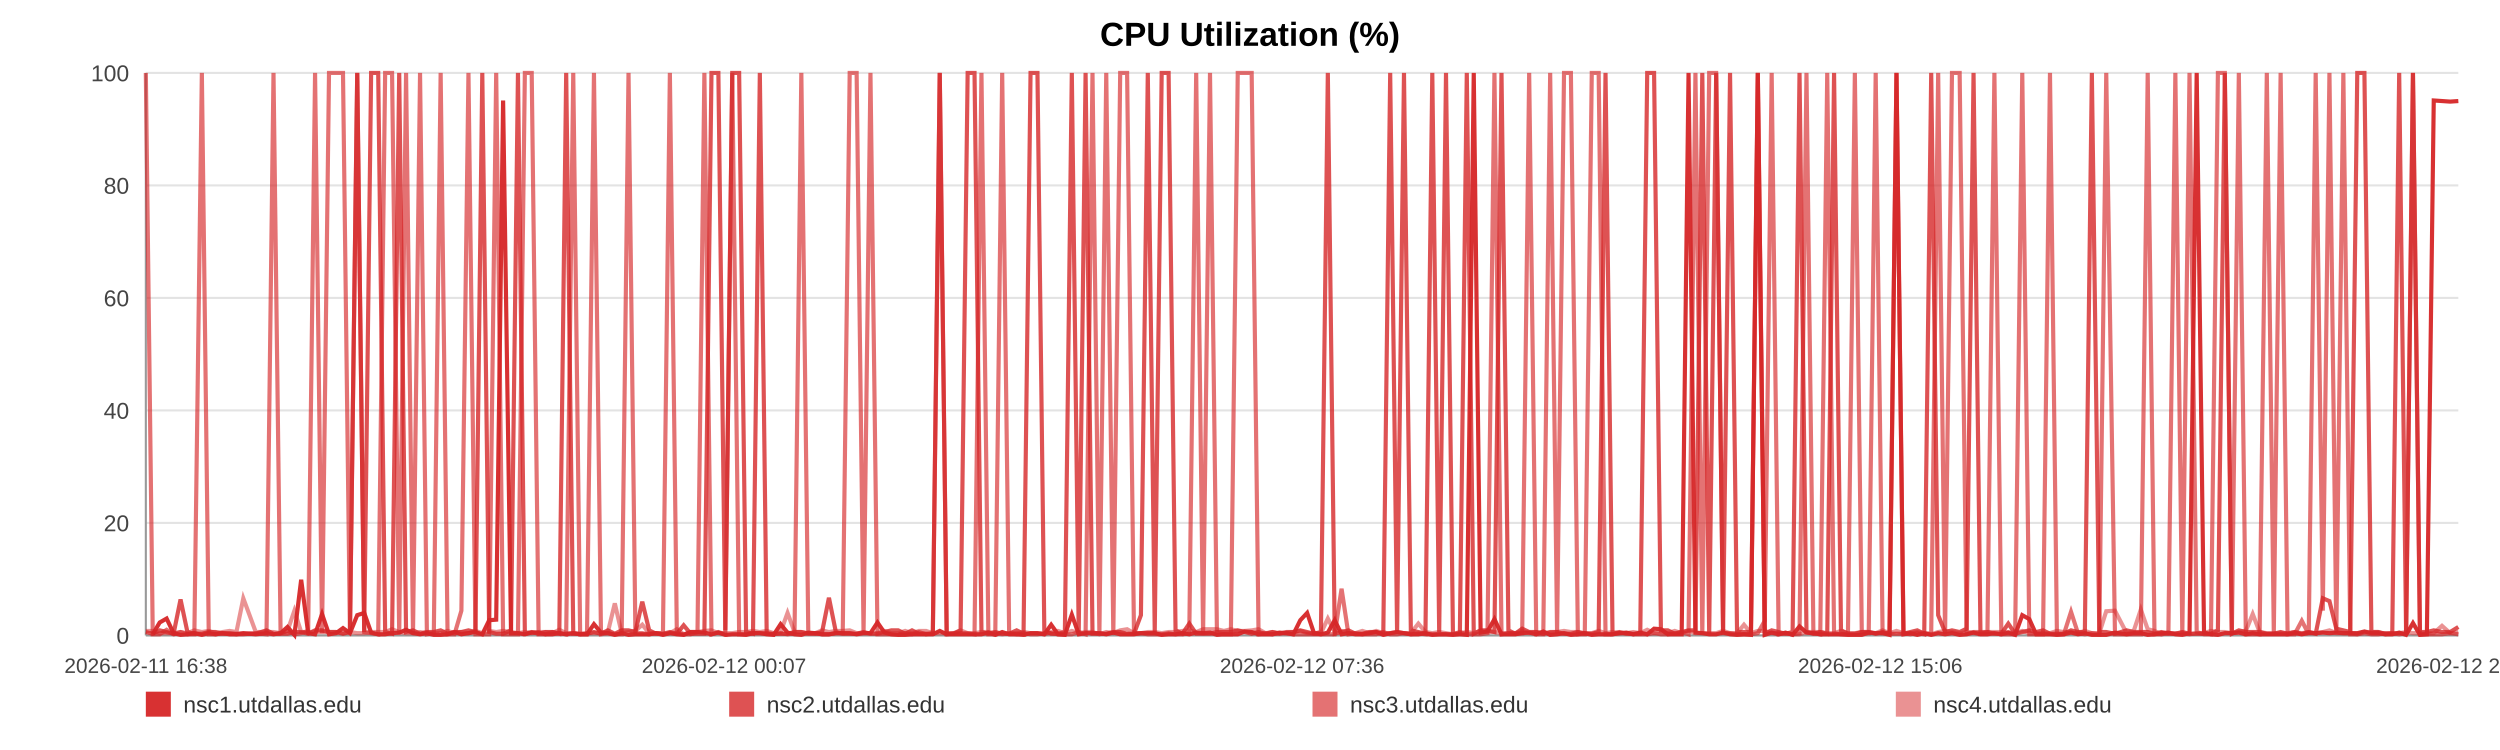
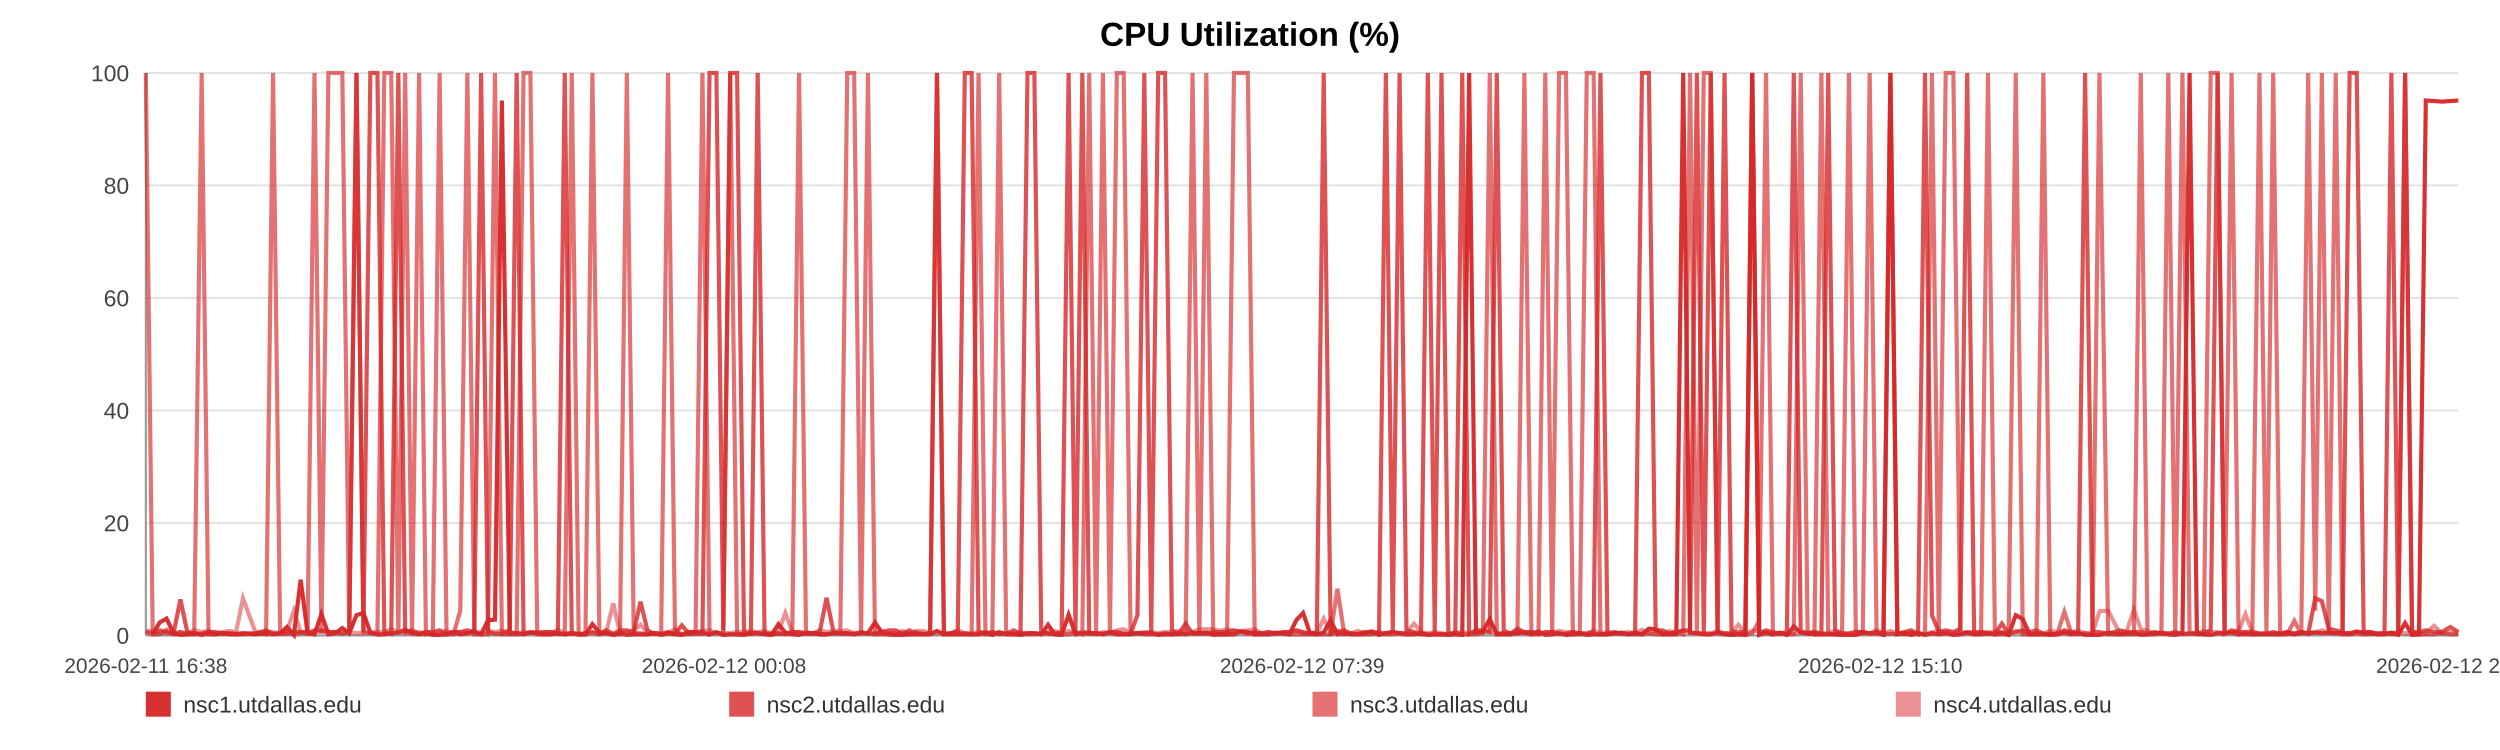
<svg xmlns="http://www.w3.org/2000/svg" width="1200" height="360" viewBox="0 0 1200 360" role="img" aria-label="CPU Utilization (%)">
  <rect width="100%" height="100%" fill="#ffffff" />
  <text x="600.0" y="22" text-anchor="middle" font-size="16" font-family="Arial, Helvetica, sans-serif" font-weight="bold">CPU Utilization (%)</text>
  <line x1="70" y1="35.00" x2="1180" y2="35.00" stroke="#e3e3e3" stroke-width="1" />
  <text x="62" y="39.00" text-anchor="end" font-size="11" fill="#444" font-family="Arial, Helvetica, sans-serif">100</text>
  <line x1="70" y1="89.00" x2="1180" y2="89.00" stroke="#e3e3e3" stroke-width="1" />
  <text x="62" y="93.00" text-anchor="end" font-size="11" fill="#444" font-family="Arial, Helvetica, sans-serif">80</text>
  <line x1="70" y1="143.00" x2="1180" y2="143.00" stroke="#e3e3e3" stroke-width="1" />
  <text x="62" y="147.00" text-anchor="end" font-size="11" fill="#444" font-family="Arial, Helvetica, sans-serif">60</text>
  <line x1="70" y1="197.00" x2="1180" y2="197.00" stroke="#e3e3e3" stroke-width="1" />
  <text x="62" y="201.00" text-anchor="end" font-size="11" fill="#444" font-family="Arial, Helvetica, sans-serif">40</text>
  <line x1="70" y1="251.00" x2="1180" y2="251.00" stroke="#e3e3e3" stroke-width="1" />
  <text x="62" y="255.00" text-anchor="end" font-size="11" fill="#444" font-family="Arial, Helvetica, sans-serif">20</text>
  <line x1="70" y1="305.00" x2="1180" y2="305.00" stroke="#e3e3e3" stroke-width="1" />
  <text x="62" y="309.00" text-anchor="end" font-size="11" fill="#444" font-family="Arial, Helvetica, sans-serif">0</text>
  <line x1="70" y1="35" x2="70" y2="305" stroke="#999" />
  <line x1="70" y1="305" x2="1180" y2="305" stroke="#999" />
  <text x="70.00" y="323" text-anchor="middle" font-size="10" fill="#444" font-family="Arial, Helvetica, sans-serif">2026-02-11 16:38</text>
-   <text x="347.50" y="323" text-anchor="middle" font-size="10" fill="#444" font-family="Arial, Helvetica, sans-serif">2026-02-12 00:07</text>
-   <text x="625.00" y="323" text-anchor="middle" font-size="10" fill="#444" font-family="Arial, Helvetica, sans-serif">2026-02-12 07:36</text>
-   <text x="902.50" y="323" text-anchor="middle" font-size="10" fill="#444" font-family="Arial, Helvetica, sans-serif">2026-02-12 15:06</text>
-   <text x="1180.00" y="323" text-anchor="middle" font-size="10" fill="#444" font-family="Arial, Helvetica, sans-serif">2026-02-12 22:35</text>
-   <polyline fill="none" stroke="#d62728" stroke-opacity="0.95" stroke-width="2" points="73.32,304.46 76.66,298.79 79.97,296.90 83.31,303.92 86.66,304.73 89.96,304.46 93.29,303.92 96.89,304.73 100.20,303.92 103.50,304.46 106.80,303.92 110.18,304.46 113.48,304.46 116.79,303.92 122.77,304.46 127.92,303.92 131.28,304.46 134.68,303.92 138.00,300.95 141.31,304.73 144.56,278.27 147.92,303.92 151.23,304.46 154.58,294.74 157.92,304.46 161.31,303.92 164.64,301.49 167.98,303.92 171.47,295.28 174.82,294.20 178.14,303.65 181.54,304.46 184.87,304.46 188.19,303.92 191.62,303.65 194.91,302.30 198.24,303.92 201.62,304.46 204.91,303.92 208.23,304.73 211.51,304.73 214.83,304.46 218.16,303.38 221.47,304.46 224.86,303.92 228.22,303.38 231.50,304.46 234.81,297.71 238.17,297.44 241.49,48.23 245.29,303.92 248.62,303.92 251.93,304.46 255.22,303.65 258.53,303.65 261.82,304.46 265.12,304.46 268.46,303.92 271.77,304.46 275.16,303.92 278.47,304.46 281.76,304.46 285.10,299.60 288.47,303.65 291.78,303.92 295.11,304.73 298.40,303.92 301.69,304.73 304.99,304.46 308.29,304.46 311.60,304.46 314.93,303.92 318.22,304.73 321.54,303.92 324.88,304.46 328.16,304.73 331.51,303.38 334.80,303.38 338.10,303.65 341.51,304.46 344.82,303.65 348.14,304.73 351.48,304.46 354.79,304.46 358.12,304.73 361.44,303.92 364.72,303.92 368.01,304.46 371.36,304.73 374.70,299.60 378.02,303.65 381.37,304.46 384.64,304.73 387.98,303.65 391.28,303.92 394.60,304.46 397.89,304.46 401.21,303.92 404.51,303.92 407.85,303.92 411.18,304.46 414.50,303.92 417.82,303.92 421.19,298.79 424.53,303.65 427.85,304.46 431.15,304.73 434.47,304.73 437.77,304.46 441.13,304.46 444.45,304.46 447.76,304.46 451.08,302.84 454.41,304.46 457.75,304.46 461.09,304.46 464.47,304.46 467.77,304.46 471.10,304.46 474.42,303.65 477.73,304.73 481.05,303.38 484.39,304.46 487.99,304.46 491.30,304.73 494.66,303.92 497.98,303.92 501.27,304.46 504.56,299.87 507.83,304.46 511.14,304.73 514.47,295.01 517.78,304.46 521.08,303.92 524.40,303.92 527.71,303.92 531.00,304.46 534.39,303.65 537.69,304.46 541.01,304.46 544.31,304.46 547.64,303.92 550.94,303.92 554.27,303.92 557.61,304.73 560.93,304.46 564.26,304.46 567.57,303.92 570.86,304.46 574.17,303.65 577.48,303.92 580.80,303.65 584.13,304.73 587.49,304.46 590.81,304.46 594.12,304.46 597.48,303.11 600.80,303.38 604.10,304.46 607.43,304.46 610.76,304.46 614.13,303.65 617.50,303.92 620.80,304.46 624.14,297.71 627.43,294.20 630.72,303.92 634.04,304.46 637.36,303.65 640.66,297.71 643.95,304.46 647.25,303.92 650.61,304.46 653.93,304.46 657.27,303.92 660.58,303.38 663.98,304.73 667.29,303.92 670.60,303.38 673.91,303.92 677.20,304.46 680.81,304.46 684.21,303.92 687.50,304.73 690.81,304.46 694.08,304.46 697.41,304.73 700.73,304.46 704.06,304.73 707.40,35.00 710.70,303.65 714.00,303.11 717.33,297.17 720.72,304.46 724.04,304.46 727.33,304.46 730.65,303.92 734.00,303.65 737.39,304.46 740.78,303.11 744.08,304.73 747.40,304.46 750.73,303.92 754.03,304.73 757.36,304.46 760.69,303.92 764.05,304.73 767.36,304.46 770.65,304.46 774.01,304.46 777.33,303.92 780.64,303.65 783.97,304.46 787.33,303.65 790.66,304.46 793.96,301.76 797.24,302.03 800.55,304.46 803.88,304.46 807.20,304.46 810.50,35.00 813.81,303.65 817.10,303.92 820.41,304.46 823.76,304.46 827.08,303.65 830.42,304.46 833.78,304.73 837.11,304.46 840.45,304.73 843.75,35.00 847.09,304.73 850.40,303.65 853.73,304.46 857.05,303.65 860.45,304.73 863.77,300.68 867.11,303.65 870.43,303.92 873.73,304.46 877.07,304.46 880.35,304.46 883.67,304.46 887.01,304.73 890.33,304.73 893.66,304.73 896.98,303.65 900.33,303.92 903.64,303.92 906.97,304.73 910.31,35.00 913.67,304.46 916.97,303.92 920.28,304.73 923.63,303.92 926.98,304.73 930.32,303.92 933.63,304.46 936.95,303.92 940.63,304.73 943.98,304.46 947.30,303.65 950.62,304.46 953.98,304.46 957.31,303.92 960.64,304.46 963.97,303.65 967.27,304.73 970.69,295.28 974.06,297.17 977.35,304.46 980.67,304.46 983.99,304.46 987.32,304.73 990.64,304.46 994.09,303.65 997.41,304.46 1000.73,303.92 1004.09,304.73 1007.67,304.73 1011.00,304.73 1015.18,303.65 1020.79,304.46 1024.19,303.92 1027.59,303.92 1030.90,304.73 1034.15,304.46 1037.46,303.92 1040.83,303.65 1044.17,304.46 1047.51,304.73 1050.97,303.92 1054.41,35.00 1057.93,303.65 1061.26,304.46 1064.59,304.73 1067.91,303.92 1071.28,303.92 1074.64,303.65 1078.00,304.46 1081.30,303.92 1084.61,304.46 1088.07,304.46 1091.42,304.46 1094.70,304.46 1098.04,304.46 1101.41,303.92 1104.86,304.46 1108.20,303.92 1111.53,303.92 1114.95,303.65 1118.13,303.92 1121.43,303.65 1124.81,303.92 1128.12,303.92 1131.49,303.92 1134.92,303.11 1138.26,303.92 1141.57,303.92 1144.94,304.46 1148.29,304.46 1151.61,303.65 1154.93,304.73 1158.22,299.06 1161.57,304.73 1164.90,304.46 1168.20,48.23 1172.16,48.50 1176.07,48.77 1180.00,48.50" />
-   <polyline fill="none" stroke="#d62728" stroke-opacity="0.80" stroke-width="2" points="70.00,303.38 73.32,304.19 76.66,302.57 79.97,303.38 83.31,304.19 86.66,287.72 89.96,303.38 93.29,304.19 96.89,304.19 100.20,303.38 103.50,303.38 106.80,304.19 110.18,304.19 113.48,304.19 116.79,304.19 122.77,304.19 127.92,302.57 131.28,304.19 134.68,304.19 138.00,304.19 141.31,303.38 144.56,303.38 147.92,304.19 151.23,302.57 154.58,302.57 157.92,303.38 161.31,303.38 164.64,304.19 167.98,303.38 171.47,35.00 174.82,303.38 178.14,35.00 181.54,35.00 184.87,303.38 188.19,304.19 191.62,35.00 194.91,303.38 198.24,302.57 201.62,304.19 204.91,303.38 208.23,303.38 211.51,302.57 214.83,304.19 218.16,303.38 221.47,303.38 224.86,302.57 228.22,303.38 231.50,35.00 234.81,303.38 238.17,304.19 241.49,304.19 245.29,302.57 248.62,35.00 251.93,304.19 255.22,303.38 258.53,304.19 261.82,303.38 265.12,303.38 268.46,304.19 271.77,35.00 275.16,304.19 278.47,304.19 281.76,304.19 285.10,303.38 288.47,304.19 291.78,302.57 295.11,304.19 298.40,302.57 301.69,302.57 304.99,303.38 308.29,288.80 311.60,302.57 314.93,304.19 318.22,304.19 321.54,303.38 324.88,304.19 328.16,300.14 331.51,304.19 334.80,304.19 338.10,304.19 341.51,35.00 344.82,35.00 348.14,302.57 351.48,35.00 354.79,35.00 358.12,303.38 361.44,304.19 364.72,35.00 368.01,304.19 371.36,304.19 374.70,304.19 378.02,304.19 381.37,303.38 384.64,303.38 387.98,304.19 391.28,304.19 394.60,303.38 397.89,286.91 401.21,303.38 404.51,304.19 407.85,304.19 411.18,304.19 414.50,303.38 417.82,304.19 421.19,304.19 424.53,303.38 427.85,302.57 431.15,302.57 434.47,304.19 437.77,302.57 441.13,304.19 444.45,304.19 447.76,304.19 451.08,35.00 454.41,304.19 457.75,304.19 461.09,302.57 464.47,35.00 467.77,35.00 471.10,303.38 474.42,304.19 477.73,303.38 481.05,304.19 484.39,304.19 487.99,302.57 491.30,304.19 494.66,35.00 497.98,35.00 501.27,302.57 504.56,304.19 507.83,304.19 511.14,303.38 514.47,35.00 517.78,303.38 521.08,35.00 524.40,304.19 527.71,304.19 531.00,304.19 534.39,303.38 537.69,303.38 541.01,304.19 544.31,304.19 547.64,295.28 550.94,35.00 554.27,303.38 557.61,35.00 560.93,35.00 564.26,302.57 567.57,304.19 570.86,299.33 574.17,304.19 577.48,304.19 580.80,304.19 584.13,303.38 587.49,303.38 590.81,303.38 594.12,302.57 597.48,303.38 600.80,304.19 604.10,303.38 607.43,304.19 610.76,303.38 614.13,304.19 617.50,303.38 620.80,303.38 624.14,302.57 627.43,303.38 630.72,304.19 634.04,303.38 637.36,35.00 640.66,304.19 643.95,303.38 647.25,302.57 650.61,304.19 653.93,304.19 657.27,303.38 660.58,303.38 663.98,304.19 667.29,35.00 670.60,303.38 673.91,35.00 677.20,302.57 680.81,303.38 684.21,304.19 687.50,35.00 690.81,303.38 694.08,35.00 697.41,304.19 700.73,304.19 704.06,35.00 707.40,304.19 710.70,302.57 714.00,302.57 717.33,303.38 720.72,35.00 724.04,302.57 727.33,304.19 730.65,301.76 734.00,303.38 737.39,303.38 740.78,304.19 744.08,303.38 747.40,303.38 750.73,304.19 754.03,304.19 757.36,303.38 760.69,304.19 764.05,304.19 767.36,303.38 770.65,35.00 774.01,304.19 777.33,303.38 780.64,304.19 783.97,304.19 787.33,304.19 790.66,35.00 793.96,35.00 797.24,302.57 800.55,302.57 803.88,304.19 807.20,303.38 810.50,302.57 813.81,302.57 817.10,35.00 820.41,304.19 823.76,35.00 827.08,303.38 830.42,35.00 833.78,303.38 837.11,303.38 840.45,303.38 843.75,35.00 847.09,304.19 850.40,302.57 853.73,303.38 857.05,304.19 860.45,303.38 863.77,35.00 867.11,303.38 870.43,304.19 873.73,303.38 877.07,304.19 880.35,35.00 883.67,302.57 887.01,304.19 890.33,304.19 893.66,303.38 896.98,303.38 900.33,304.19 903.64,303.38 906.97,304.19 910.31,304.19 913.67,304.19 916.97,303.38 920.28,302.57 923.63,304.19 926.98,35.00 930.32,295.28 933.63,303.38 936.95,302.57 940.63,303.38 943.98,301.76 947.30,35.00 950.62,304.19 953.98,303.38 957.31,304.19 960.64,304.19 963.97,299.33 967.27,304.19 970.69,303.38 974.06,302.57 977.35,303.38 980.67,302.57 983.99,304.19 987.32,304.19 990.64,304.19 994.09,302.57 997.41,303.38 1000.73,303.38 1004.09,35.00 1007.67,303.38 1011.00,303.38 1015.18,304.19 1020.79,302.57 1024.19,303.38 1027.59,303.38 1030.90,303.38 1034.15,304.19 1037.46,303.38 1040.83,304.19 1044.17,304.19 1047.51,303.38 1050.97,304.19 1054.41,304.19 1057.93,304.19 1061.26,304.19 1064.59,302.57 1067.91,35.00 1071.28,304.19 1074.64,302.57 1078.00,303.38 1081.30,303.38 1084.61,303.38 1088.07,304.19 1091.42,304.19 1094.70,303.38 1098.04,304.19 1101.41,303.38 1104.86,304.19 1108.20,303.38 1111.53,304.19 1114.95,287.18 1118.13,288.53 1121.43,301.76 1124.81,302.57 1128.12,303.38 1131.49,35.00 1134.92,35.00 1138.26,303.38 1141.57,303.38 1144.94,304.19 1148.29,304.19 1151.61,35.00 1154.93,304.19 1158.22,35.00 1161.57,303.38 1164.90,303.38 1168.20,302.57 1172.16,303.38 1176.07,303.38 1180.00,300.95" />
-   <polyline fill="none" stroke="#d62728" stroke-opacity="0.65" stroke-width="2" points="70.00,35.00 73.32,304.46 76.66,304.46 79.97,302.30 83.31,304.46 86.66,303.38 89.96,304.46 93.29,304.46 96.89,35.00 100.20,304.46 103.50,304.46 106.80,303.92 110.18,303.92 113.48,304.46 116.79,304.46 122.77,303.92 127.92,304.46 131.28,35.00 134.68,303.92 138.00,302.84 141.31,304.46 144.56,303.92 147.92,302.84 151.23,35.00 154.58,303.92 157.92,35.00 161.31,35.00 164.64,35.00 167.98,303.92 171.47,35.00 174.82,303.38 178.14,303.92 181.54,304.46 184.87,35.00 188.19,35.00 191.62,304.46 194.91,35.00 198.24,304.46 201.62,35.00 204.91,304.46 208.23,303.92 211.51,35.00 214.83,304.46 218.16,304.46 221.47,293.12 224.86,35.00 228.22,304.46 231.50,304.46 234.81,304.46 238.17,35.00 241.49,304.46 245.29,304.46 248.62,304.46 251.93,35.00 255.22,35.00 258.53,304.46 261.82,304.46 265.12,303.38 268.46,303.92 271.77,304.46 275.16,35.00 278.47,304.46 281.76,304.46 285.10,35.00 288.47,304.46 291.78,303.92 295.11,304.46 298.40,304.46 301.69,35.00 304.99,303.92 308.29,303.92 311.60,304.46 314.93,303.92 318.22,303.92 321.54,35.00 324.88,303.92 328.16,304.46 331.51,304.46 334.80,303.38 338.10,35.00 341.51,304.46 344.82,303.38 348.14,304.46 351.48,35.00 354.79,304.46 358.12,304.46 361.44,303.92 364.72,303.92 368.01,303.92 371.36,304.46 374.70,303.92 378.02,304.46 381.37,303.92 384.64,35.00 387.98,303.92 391.28,303.92 394.60,304.46 397.89,304.46 401.21,303.92 404.51,303.92 407.85,35.00 411.18,35.00 414.50,303.92 417.82,35.00 421.19,304.46 424.53,304.46 427.85,304.46 431.15,304.46 434.47,303.92 437.77,304.46 441.13,303.38 444.45,304.46 447.76,303.92 451.08,35.00 454.41,304.46 457.75,303.92 461.09,303.92 464.47,303.92 467.77,304.46 471.10,35.00 474.42,304.46 477.73,304.46 481.05,35.00 484.39,303.92 487.99,304.46 491.30,303.92 494.66,304.46 497.98,304.46 501.27,303.92 504.56,303.92 507.83,304.46 511.14,304.46 514.47,304.46 517.78,303.38 521.08,304.46 524.40,35.00 527.71,303.92 531.00,35.00 534.39,304.46 537.69,35.00 541.01,35.00 544.31,303.92 547.64,303.92 550.94,304.46 554.27,304.46 557.61,304.46 560.93,303.92 564.26,304.46 567.57,304.46 570.86,303.92 574.17,35.00 577.48,304.46 580.80,35.00 584.13,303.92 587.49,304.46 590.81,304.46 594.12,35.00 597.48,35.00 600.80,35.00 604.10,304.46 607.43,303.92 610.76,304.46 614.13,303.92 617.50,303.92 620.80,304.46 624.14,304.46 627.43,304.46 630.72,304.46 634.04,304.46 637.36,304.46 640.66,304.46 643.95,282.59 647.25,304.46 650.61,303.92 653.93,304.46 657.27,304.46 660.58,304.46 663.98,303.38 667.29,304.46 670.60,304.46 673.91,303.92 677.20,304.46 680.81,303.92 684.21,304.46 687.50,304.46 690.81,304.46 694.08,304.46 697.41,304.46 700.73,303.38 704.06,304.46 707.40,304.46 710.70,304.46 714.00,303.92 717.33,35.00 720.72,304.46 724.04,303.92 727.33,303.92 730.65,303.92 734.00,35.00 737.39,304.46 740.78,304.46 744.08,35.00 747.40,303.92 750.73,35.00 754.03,35.00 757.36,304.46 760.69,304.46 764.05,35.00 767.36,35.00 770.65,304.46 774.01,304.46 777.33,303.92 780.64,303.92 783.97,304.46 787.33,304.46 790.66,304.46 793.96,303.92 797.24,304.46 800.55,304.46 803.88,303.92 807.20,303.38 810.50,304.46 813.81,35.00 817.10,304.46 820.41,35.00 823.76,35.00 827.08,303.92 830.42,303.92 833.78,304.46 837.11,304.46 840.45,304.46 843.75,303.92 847.09,297.98 850.40,35.00 853.73,304.46 857.05,303.92 860.45,304.46 863.77,303.92 867.11,35.00 870.43,303.92 873.73,304.46 877.07,35.00 880.35,303.92 883.67,304.46 887.01,304.46 890.33,35.00 893.66,303.92 896.98,303.92 900.33,35.00 903.64,303.92 906.97,303.92 910.31,35.00 913.67,303.92 916.97,304.46 920.28,303.92 923.63,304.46 926.98,303.92 930.32,35.00 933.63,304.46 936.95,35.00 940.63,35.00 943.98,303.92 947.30,303.38 950.62,303.38 953.98,303.38 957.31,35.00 960.64,304.46 963.97,304.46 967.27,304.46 970.69,35.00 974.06,304.46 977.35,304.46 980.67,304.46 983.99,35.00 987.32,304.46 990.64,304.46 994.09,293.66 997.41,303.92 1000.73,304.46 1004.09,303.92 1007.67,304.46 1011.00,35.00 1015.18,304.46 1020.79,304.46 1024.19,304.46 1027.59,304.46 1030.90,35.00 1034.15,304.46 1037.46,304.46 1040.83,303.92 1044.17,35.00 1047.51,304.46 1050.97,35.00 1054.41,303.38 1057.93,304.46 1061.26,304.46 1064.59,35.00 1067.91,35.00 1071.28,304.46 1074.64,35.00 1078.00,304.46 1081.30,304.46 1084.61,304.46 1088.07,35.00 1091.42,303.92 1094.70,35.00 1098.04,304.46 1101.41,304.46 1104.86,297.98 1108.20,304.46 1111.53,35.00 1114.95,293.12 1118.13,35.00 1121.43,303.92 1124.81,35.00 1128.12,304.46 1131.49,304.46 1134.92,303.92 1138.26,304.46 1141.57,304.46 1144.94,303.92 1148.29,303.92 1151.61,304.46 1154.93,303.92 1158.22,35.00 1161.57,304.46 1164.90,304.46 1168.20,304.46 1172.16,304.46 1176.07,303.92 1180.00,304.46" />
-   <polyline fill="none" stroke="#d62728" stroke-opacity="0.50" stroke-width="2" points="70.00,302.84 73.32,302.84 76.66,303.92 79.97,303.92 83.31,303.92 86.66,303.38 89.96,303.92 93.29,302.57 96.89,303.38 100.20,302.84 103.50,303.92 106.80,303.38 110.18,302.84 113.48,303.38 116.79,287.18 122.77,303.38 127.92,303.38 131.28,303.38 134.68,303.92 138.00,302.84 141.31,293.12 144.56,303.38 147.92,303.38 151.23,303.38 154.58,303.38 157.92,303.38 161.31,303.38 164.64,303.92 167.98,303.38 171.47,303.92 174.82,303.92 178.14,303.38 181.54,303.38 184.87,303.38 188.19,302.03 191.62,303.38 194.91,303.92 198.24,303.92 201.62,303.38 204.91,303.92 208.23,303.92 211.51,303.92 214.83,302.84 218.16,303.92 221.47,303.38 224.86,303.92 228.22,302.84 231.50,303.92 234.81,302.84 238.17,303.38 241.49,302.84 245.29,303.38 248.62,303.92 251.93,303.38 255.22,303.92 258.53,303.38 261.82,303.38 265.12,303.92 268.46,302.30 271.77,303.92 275.16,303.92 278.47,304.46 281.76,303.92 285.10,303.92 288.47,303.92 291.78,303.38 295.11,289.61 298.40,303.92 301.69,303.38 304.99,302.84 308.29,299.87 311.60,303.92 314.93,303.92 318.22,304.46 321.54,303.92 324.88,302.03 328.16,304.46 331.51,303.38 334.80,303.38 338.10,302.84 341.51,302.57 344.82,303.92 348.14,303.92 351.48,303.92 354.79,303.38 358.12,303.38 361.44,302.84 364.72,303.38 368.01,302.84 371.36,303.92 374.70,303.38 378.02,294.20 381.37,303.38 384.64,303.38 387.98,303.92 391.28,303.92 394.60,302.57 397.89,303.38 401.21,302.84 404.51,302.84 407.85,302.57 411.18,303.92 414.50,303.92 417.82,303.92 421.19,303.92 424.53,302.84 427.85,303.92 431.15,303.92 434.47,302.84 437.77,303.92 441.13,302.84 444.45,302.84 447.76,303.92 451.08,303.92 454.41,303.92 457.75,303.92 461.09,302.57 464.47,303.92 467.77,303.92 471.10,303.38 474.42,303.38 477.73,303.92 481.05,304.46 484.39,303.92 487.99,303.92 491.30,303.38 494.66,303.92 497.98,303.92 501.27,304.46 504.56,303.38 507.83,302.84 511.14,303.92 514.47,302.84 517.78,303.92 521.08,303.38 524.40,303.38 527.71,304.46 531.00,303.38 534.39,303.92 537.69,302.57 541.01,302.03 544.31,303.92 547.64,303.92 550.94,303.38 554.27,303.38 557.61,303.92 560.93,303.38 564.26,303.38 567.57,302.84 570.86,302.57 574.17,303.38 577.48,302.03 580.80,302.03 584.13,302.03 587.49,302.84 590.81,302.03 594.12,302.84 597.48,302.84 600.80,302.57 604.10,302.03 607.43,303.92 610.76,303.38 614.13,303.92 617.50,303.92 620.80,303.38 624.14,302.84 627.43,303.92 630.72,303.92 634.04,303.92 637.36,296.90 640.66,303.38 643.95,302.84 647.25,303.92 650.61,303.92 653.93,302.84 657.27,303.92 660.58,302.84 663.98,303.92 667.29,303.92 670.60,303.38 673.91,303.92 677.20,303.92 680.81,299.33 684.21,303.38 687.50,303.92 690.81,303.38 694.08,303.92 697.41,304.46 700.73,303.92 704.06,303.38 707.40,303.92 710.70,302.84 714.00,303.38 717.33,303.38 720.72,303.92 724.04,303.92 727.33,303.92 730.65,302.84 734.00,303.92 737.39,303.38 740.78,303.92 744.08,303.92 747.40,303.38 750.73,302.84 754.03,303.38 757.36,303.38 760.69,303.92 764.05,303.92 767.36,302.84 770.65,303.92 774.01,303.38 777.33,303.92 780.64,303.92 783.97,303.38 787.33,303.92 790.66,302.30 793.96,303.92 797.24,303.38 800.55,303.92 803.88,302.84 807.20,303.92 810.50,302.84 813.81,303.92 817.10,303.92 820.41,303.92 823.76,303.92 827.08,302.84 830.42,303.92 833.78,303.92 837.11,299.87 840.45,303.92 843.75,302.84 847.09,302.84 850.40,303.92 853.73,303.92 857.05,303.92 860.45,304.46 863.77,304.46 867.11,303.38 870.43,303.38 873.73,303.38 877.07,303.92 880.35,303.92 883.67,302.84 887.01,303.92 890.33,303.92 893.66,303.38 896.98,303.38 900.33,303.92 903.64,302.57 906.97,303.92 910.31,302.84 913.67,303.92 916.97,303.92 920.28,303.38 923.63,303.92 926.98,304.46 930.32,303.38 933.63,302.84 936.95,303.38 940.63,303.92 943.98,303.38 947.30,303.92 950.62,303.92 953.98,303.38 957.31,303.38 960.64,303.38 963.97,303.38 967.27,303.92 970.69,302.84 974.06,303.92 977.35,303.92 980.67,303.92 983.99,303.92 987.32,302.84 990.64,303.38 994.09,303.38 997.41,303.92 1000.73,302.84 1004.09,303.92 1007.67,303.92 1011.00,293.39 1015.18,293.12 1020.79,303.92 1024.19,302.84 1027.59,292.58 1030.90,302.03 1034.15,302.84 1037.46,304.46 1040.83,303.92 1044.17,303.92 1047.51,303.92 1050.97,304.46 1054.41,303.92 1057.93,303.92 1061.26,302.84 1064.59,303.38 1067.91,303.38 1071.28,303.92 1074.64,303.38 1078.00,302.84 1081.30,294.74 1084.61,303.38 1088.07,303.92 1091.42,303.92 1094.70,303.92 1098.04,303.92 1101.41,303.38 1104.86,303.92 1108.20,303.38 1111.53,303.92 1114.95,303.38 1118.13,302.57 1121.43,303.92 1124.81,303.92 1128.12,303.92 1131.49,304.46 1134.92,303.38 1138.26,303.38 1141.57,303.38 1144.94,304.46 1148.29,303.92 1151.61,303.92 1154.93,303.38 1158.22,303.92 1161.57,303.92 1164.90,303.92 1168.20,303.92 1172.16,300.41 1176.07,303.92 1180.00,303.38" />
+   <text x="347.50" y="323" text-anchor="middle" font-size="10" fill="#444" font-family="Arial, Helvetica, sans-serif">2026-02-12 00:08</text>
+   <text x="625.00" y="323" text-anchor="middle" font-size="10" fill="#444" font-family="Arial, Helvetica, sans-serif">2026-02-12 07:39</text>
+   <text x="902.50" y="323" text-anchor="middle" font-size="10" fill="#444" font-family="Arial, Helvetica, sans-serif">2026-02-12 15:10</text>
+   <text x="1180.00" y="323" text-anchor="middle" font-size="10" fill="#444" font-family="Arial, Helvetica, sans-serif">2026-02-12 22:41</text>
+   <polyline fill="none" stroke="#d62728" stroke-opacity="0.95" stroke-width="2" points="73.31,304.46 76.64,298.79 79.94,296.90 83.26,303.92 86.60,304.73 89.89,304.46 93.21,303.92 96.80,304.73 100.09,303.92 103.38,304.46 106.68,303.92 110.04,304.46 113.33,304.46 116.62,303.92 122.58,304.46 127.72,303.92 131.07,304.46 134.46,303.92 137.76,300.95 141.07,304.73 144.31,278.27 147.65,303.92 150.95,304.46 154.29,294.74 157.62,304.46 160.99,303.92 164.32,301.49 167.64,303.92 171.12,295.28 174.46,294.20 177.76,303.65 181.16,304.46 184.47,304.46 187.78,303.92 191.20,303.65 194.48,302.30 197.79,303.92 201.17,304.46 204.44,303.92 207.75,304.73 211.02,304.73 214.33,304.46 217.65,303.38 220.94,304.46 224.33,303.92 227.67,303.38 230.94,304.46 234.24,297.71 237.59,297.44 240.90,48.23 244.68,303.92 248.00,303.92 251.30,304.46 254.58,303.65 257.87,303.65 261.16,304.46 264.45,304.46 267.77,303.92 271.07,304.46 274.45,303.92 277.75,304.46 281.02,304.46 284.36,299.60 287.71,303.65 291.01,303.92 294.33,304.73 297.61,303.92 300.89,304.73 304.18,304.46 307.46,304.46 310.76,304.46 314.08,303.92 317.36,304.73 320.67,303.92 324.00,304.46 327.27,304.73 330.60,303.38 333.88,303.38 337.17,303.65 340.57,304.46 343.87,303.65 347.17,304.73 350.51,304.46 353.80,304.46 357.12,304.73 360.43,303.92 363.70,303.92 366.98,304.46 370.31,304.73 373.65,299.60 376.95,303.65 380.29,304.46 383.55,304.73 386.88,303.65 390.17,303.92 393.47,304.46 396.75,304.46 400.07,303.92 403.35,303.92 406.68,303.92 409.99,304.46 413.31,303.92 416.62,303.92 419.97,298.79 423.31,303.65 426.61,304.46 429.90,304.73 433.20,304.73 436.50,304.46 439.84,304.46 443.15,304.46 446.45,304.46 449.76,302.84 453.08,304.46 456.40,304.46 459.74,304.46 463.10,304.46 466.39,304.46 469.71,304.46 473.02,303.65 476.32,304.73 479.62,303.38 482.96,304.46 486.55,304.46 489.84,304.73 493.19,303.92 496.49,303.92 499.78,304.46 503.06,299.87 506.31,304.46 509.61,304.73 512.93,295.01 516.23,304.46 519.52,303.92 522.82,303.92 526.12,303.92 529.41,304.46 532.78,303.65 536.07,304.46 539.38,304.46 542.67,304.46 545.98,303.92 549.27,303.92 552.60,303.92 555.92,304.73 559.23,304.46 562.54,304.46 565.85,303.92 569.13,304.46 572.42,303.65 575.72,303.92 579.03,303.65 582.35,304.73 585.69,304.46 589.01,304.46 592.31,304.46 595.65,303.11 598.96,303.38 602.25,304.46 605.57,304.46 608.88,304.46 612.25,303.65 615.60,303.92 618.89,304.46 622.22,297.71 625.50,294.20 628.78,303.92 632.08,304.46 635.39,303.65 638.69,297.71 641.96,304.46 645.25,303.92 648.59,304.46 651.91,304.46 655.23,303.92 658.53,303.38 661.92,304.73 665.22,303.92 668.52,303.38 671.81,303.92 675.10,304.46 678.70,304.46 682.08,303.92 685.36,304.73 688.66,304.46 691.92,304.46 695.24,304.73 698.54,304.46 701.87,304.73 705.19,35.00 708.48,303.65 711.77,303.11 715.09,297.17 718.47,304.46 721.77,304.46 725.05,304.46 728.36,303.92 731.70,303.65 735.07,304.46 738.46,303.11 741.74,304.73 745.05,304.46 748.37,303.92 751.66,304.73 754.98,304.46 758.29,303.92 761.65,304.73 764.94,304.46 768.22,304.46 771.57,304.46 774.88,303.92 778.18,303.65 781.49,304.46 784.85,303.65 788.16,304.46 791.45,301.76 794.73,302.03 798.02,304.46 801.34,304.46 804.64,304.46 807.94,35.00 811.24,303.65 814.51,303.92 817.81,304.46 821.15,304.46 824.46,303.65 827.78,304.46 831.13,304.73 834.45,304.46 837.78,304.73 841.07,35.00 844.40,304.73 847.70,303.65 851.01,304.46 854.32,303.65 857.71,304.73 861.02,300.68 864.34,303.65 867.66,303.92 870.95,304.46 874.27,304.46 877.54,304.46 880.85,304.46 884.18,304.73 887.49,304.73 890.81,304.73 894.12,303.65 897.45,303.92 900.75,303.92 904.07,304.73 907.40,35.00 910.74,304.46 914.04,303.92 917.34,304.73 920.67,303.92 924.01,304.73 927.34,303.92 930.64,304.46 933.94,303.92 937.61,304.73 940.95,304.46 944.26,303.65 947.57,304.46 950.92,304.46 954.24,303.92 957.55,304.46 960.88,303.65 964.16,304.73 967.57,295.28 970.93,297.17 974.21,304.46 977.51,304.46 980.82,304.46 984.14,304.73 987.45,304.46 990.89,303.65 994.20,304.46 997.50,303.92 1000.85,304.73 1004.42,304.73 1007.74,304.73 1011.90,303.65 1017.50,304.46 1020.88,303.92 1024.27,303.92 1027.57,304.73 1030.81,304.46 1034.11,303.92 1037.47,303.65 1040.79,304.46 1044.13,304.73 1047.57,303.92 1051.00,35.00 1054.50,303.65 1057.83,304.46 1061.14,304.73 1064.45,303.92 1067.81,303.92 1071.16,303.65 1074.50,304.46 1077.80,303.92 1081.10,304.46 1084.55,304.46 1087.88,304.46 1091.15,304.46 1094.47,304.46 1097.84,303.92 1101.27,304.46 1104.61,303.92 1107.92,303.92 1111.32,303.65 1114.49,303.92 1117.79,303.65 1121.16,303.92 1124.45,303.92 1127.82,303.92 1131.23,303.11 1134.55,303.92 1137.86,303.92 1141.21,304.46 1144.55,304.46 1147.87,303.65 1151.17,304.73 1154.45,299.06 1157.79,304.73 1161.11,304.46 1164.39,48.23 1168.34,48.50 1172.24,48.77 1176.15,48.50 1180.00,48.23" />
+   <polyline fill="none" stroke="#d62728" stroke-opacity="0.80" stroke-width="2" points="70.00,303.38 73.31,304.19 76.64,302.57 79.94,303.38 83.26,304.19 86.60,287.72 89.89,303.38 93.21,304.19 96.80,304.19 100.09,303.38 103.38,303.38 106.68,304.19 110.04,304.19 113.33,304.19 116.62,304.19 122.58,304.19 127.72,302.57 131.07,304.19 134.46,304.19 137.76,304.19 141.07,303.38 144.31,303.38 147.65,304.19 150.95,302.57 154.29,302.57 157.62,303.38 160.99,303.38 164.32,304.19 167.64,303.38 171.12,35.00 174.46,303.38 177.76,35.00 181.16,35.00 184.47,303.38 187.78,304.19 191.20,35.00 194.48,303.38 197.79,302.57 201.17,304.19 204.44,303.38 207.75,303.38 211.02,302.57 214.33,304.19 217.65,303.38 220.94,303.38 224.33,302.57 227.67,303.38 230.94,35.00 234.24,303.38 237.59,304.19 240.90,304.19 244.68,302.57 248.00,35.00 251.30,304.19 254.58,303.38 257.87,304.19 261.16,303.38 264.45,303.38 267.77,304.19 271.07,35.00 274.45,304.19 277.75,304.19 281.02,304.19 284.36,303.38 287.71,304.19 291.01,302.57 294.33,304.19 297.61,302.57 300.89,302.57 304.18,303.38 307.46,288.80 310.76,302.57 314.08,304.19 317.36,304.19 320.67,303.38 324.00,304.19 327.27,300.14 330.60,304.19 333.88,304.19 337.17,304.19 340.57,35.00 343.87,35.00 347.17,302.57 350.51,35.00 353.80,35.00 357.12,303.38 360.43,304.19 363.70,35.00 366.98,304.19 370.31,304.19 373.65,304.19 376.95,304.19 380.29,303.38 383.55,303.38 386.88,304.19 390.17,304.19 393.47,303.38 396.75,286.91 400.07,303.38 403.35,304.19 406.68,304.19 409.99,304.19 413.31,303.38 416.62,304.19 419.97,304.19 423.31,303.38 426.61,302.57 429.90,302.57 433.20,304.19 436.50,302.57 439.84,304.19 443.15,304.19 446.45,304.19 449.76,35.00 453.08,304.19 456.40,304.19 459.74,302.57 463.10,35.00 466.39,35.00 469.71,303.38 473.02,304.19 476.32,303.38 479.62,304.19 482.96,304.19 486.55,302.57 489.84,304.19 493.19,35.00 496.49,35.00 499.78,302.57 503.06,304.19 506.31,304.19 509.61,303.38 512.93,35.00 516.23,303.38 519.52,35.00 522.82,304.19 526.12,304.19 529.41,304.19 532.78,303.38 536.07,303.38 539.38,304.19 542.67,304.19 545.98,295.28 549.27,35.00 552.60,303.38 555.92,35.00 559.23,35.00 562.54,302.57 565.85,304.19 569.13,299.33 572.42,304.19 575.72,304.19 579.03,304.19 582.35,303.38 585.69,303.38 589.01,303.38 592.31,302.57 595.65,303.38 598.96,304.19 602.25,303.38 605.57,304.19 608.88,303.38 612.25,304.19 615.60,303.38 618.89,303.38 622.22,302.57 625.50,303.38 628.78,304.19 632.08,303.38 635.39,35.00 638.69,304.19 641.96,303.38 645.25,302.57 648.59,304.19 651.91,304.19 655.23,303.38 658.53,303.38 661.92,304.19 665.22,35.00 668.52,303.38 671.81,35.00 675.10,302.57 678.70,303.38 682.08,304.19 685.36,35.00 688.66,303.38 691.92,35.00 695.24,304.19 698.54,304.19 701.87,35.00 705.19,304.19 708.48,302.57 711.77,302.57 715.09,303.38 718.47,35.00 721.77,302.57 725.05,304.19 728.36,301.76 731.70,303.38 735.07,303.38 738.46,304.19 741.74,303.38 745.05,303.38 748.37,304.19 751.66,304.19 754.98,303.38 758.29,304.19 761.65,304.19 764.94,303.38 768.22,35.00 771.57,304.19 774.88,303.38 778.18,304.19 781.49,304.19 784.85,304.19 788.16,35.00 791.45,35.00 794.73,302.57 798.02,302.57 801.34,304.19 804.64,303.38 807.94,302.57 811.24,302.57 814.51,35.00 817.81,304.19 821.15,35.00 824.46,303.38 827.78,35.00 831.13,303.38 834.45,303.38 837.78,303.38 841.07,35.00 844.40,304.19 847.70,302.57 851.01,303.38 854.32,304.19 857.71,303.38 861.02,35.00 864.34,303.38 867.66,304.19 870.95,303.38 874.27,304.19 877.54,35.00 880.85,302.57 884.18,304.19 887.49,304.19 890.81,303.38 894.12,303.38 897.45,304.19 900.75,303.38 904.07,304.19 907.40,304.19 910.74,304.19 914.04,303.38 917.34,302.57 920.67,304.19 924.01,35.00 927.34,295.28 930.64,303.38 933.94,302.57 937.61,303.38 940.95,301.76 944.26,35.00 947.57,304.19 950.92,303.38 954.24,304.19 957.55,304.19 960.88,299.33 964.16,304.19 967.57,303.38 970.93,302.57 974.21,303.38 977.51,302.57 980.82,304.19 984.14,304.19 987.45,304.19 990.89,302.57 994.20,303.38 997.50,303.38 1000.85,35.00 1004.42,303.38 1007.74,303.38 1011.90,304.19 1017.50,302.57 1020.88,303.38 1024.27,303.38 1027.57,303.38 1030.81,304.19 1034.11,303.38 1037.47,304.19 1040.79,304.19 1044.13,303.38 1047.57,304.19 1051.00,304.19 1054.50,304.19 1057.83,304.19 1061.14,302.57 1064.45,35.00 1067.81,304.19 1071.16,302.57 1074.50,303.38 1077.80,303.38 1081.10,303.38 1084.55,304.19 1087.88,304.19 1091.15,303.38 1094.47,304.19 1097.84,303.38 1101.27,304.19 1104.61,303.38 1107.92,304.19 1111.32,287.18 1114.49,288.53 1117.79,301.76 1121.16,302.57 1124.45,303.38 1127.82,35.00 1131.23,35.00 1134.55,303.38 1137.86,303.38 1141.21,304.19 1144.55,304.19 1147.87,35.00 1151.17,304.19 1154.45,35.00 1157.79,303.38 1161.11,303.38 1164.39,302.57 1168.34,303.38 1172.24,303.38 1176.15,300.95 1180.00,303.38" />
+   <polyline fill="none" stroke="#d62728" stroke-opacity="0.65" stroke-width="2" points="70.00,35.00 73.31,304.46 76.64,304.46 79.94,302.30 83.26,304.46 86.60,303.38 89.89,304.46 93.21,304.46 96.80,35.00 100.09,304.46 103.38,304.46 106.68,303.92 110.04,303.92 113.33,304.46 116.62,304.46 122.58,303.92 127.72,304.46 131.07,35.00 134.46,303.92 137.76,302.84 141.07,304.46 144.31,303.92 147.65,302.84 150.95,35.00 154.29,303.92 157.62,35.00 160.99,35.00 164.32,35.00 167.64,303.92 171.12,35.00 174.46,303.38 177.76,303.92 181.16,304.46 184.47,35.00 187.78,35.00 191.20,304.46 194.48,35.00 197.79,304.46 201.17,35.00 204.44,304.46 207.75,303.92 211.02,35.00 214.33,304.46 217.65,304.46 220.94,293.12 224.33,35.00 227.67,304.46 230.94,304.46 234.24,304.46 237.59,35.00 240.90,304.46 244.68,304.46 248.00,304.46 251.30,35.00 254.58,35.00 257.87,304.46 261.16,304.46 264.45,303.38 267.77,303.92 271.07,304.46 274.45,35.00 277.75,304.46 281.02,304.46 284.36,35.00 287.71,304.46 291.01,303.92 294.33,304.46 297.61,304.46 300.89,35.00 304.18,303.92 307.46,303.92 310.76,304.46 314.08,303.92 317.36,303.92 320.67,35.00 324.00,303.92 327.27,304.46 330.60,304.46 333.88,303.38 337.17,35.00 340.57,304.46 343.87,303.38 347.17,304.46 350.51,35.00 353.80,304.46 357.12,304.46 360.43,303.92 363.70,303.92 366.98,303.92 370.31,304.46 373.65,303.92 376.95,304.46 380.29,303.92 383.55,35.00 386.88,303.92 390.17,303.92 393.47,304.46 396.75,304.46 400.07,303.92 403.35,303.92 406.68,35.00 409.99,35.00 413.31,303.92 416.62,35.00 419.97,304.46 423.31,304.46 426.61,304.46 429.90,304.46 433.20,303.92 436.50,304.46 439.84,303.38 443.15,304.46 446.45,303.92 449.76,35.00 453.08,304.46 456.40,303.92 459.74,303.92 463.10,303.92 466.39,304.46 469.71,35.00 473.02,304.46 476.32,304.46 479.62,35.00 482.96,303.92 486.55,304.46 489.84,303.92 493.19,304.46 496.49,304.46 499.78,303.92 503.06,303.92 506.31,304.46 509.61,304.46 512.93,304.46 516.23,303.38 519.52,304.46 522.82,35.00 526.12,303.92 529.41,35.00 532.78,304.46 536.07,35.00 539.38,35.00 542.67,303.92 545.98,303.92 549.27,304.46 552.60,304.46 555.92,304.46 559.23,303.92 562.54,304.46 565.85,304.46 569.13,303.92 572.42,35.00 575.72,304.46 579.03,35.00 582.35,303.92 585.69,304.46 589.01,304.46 592.31,35.00 595.65,35.00 598.96,35.00 602.25,304.46 605.57,303.92 608.88,304.46 612.25,303.92 615.60,303.92 618.89,304.46 622.22,304.46 625.50,304.46 628.78,304.46 632.08,304.46 635.39,304.46 638.69,304.46 641.96,282.59 645.25,304.46 648.59,303.92 651.91,304.46 655.23,304.46 658.53,304.46 661.92,303.38 665.22,304.46 668.52,304.46 671.81,303.92 675.10,304.46 678.70,303.92 682.08,304.46 685.36,304.46 688.66,304.46 691.92,304.46 695.24,304.46 698.54,303.38 701.87,304.46 705.19,304.46 708.48,304.46 711.77,303.92 715.09,35.00 718.47,304.46 721.77,303.92 725.05,303.92 728.36,303.92 731.70,35.00 735.07,304.46 738.46,304.46 741.74,35.00 745.05,303.92 748.37,35.00 751.66,35.00 754.98,304.46 758.29,304.46 761.65,35.00 764.94,35.00 768.22,304.46 771.57,304.46 774.88,303.92 778.18,303.92 781.49,304.46 784.85,304.46 788.16,304.46 791.45,303.92 794.73,304.46 798.02,304.46 801.34,303.92 804.64,303.38 807.94,304.46 811.24,35.00 814.51,304.46 817.81,35.00 821.15,35.00 824.46,303.92 827.78,303.92 831.13,304.46 834.45,304.46 837.78,304.46 841.07,303.92 844.40,297.98 847.70,35.00 851.01,304.46 854.32,303.92 857.71,304.46 861.02,303.92 864.34,35.00 867.66,303.92 870.95,304.46 874.27,35.00 877.54,303.92 880.85,304.46 884.18,304.46 887.49,35.00 890.81,303.92 894.12,303.92 897.45,35.00 900.75,303.92 904.07,303.92 907.40,35.00 910.74,303.92 914.04,304.46 917.34,303.92 920.67,304.46 924.01,303.92 927.34,35.00 930.64,304.46 933.94,35.00 937.61,35.00 940.95,303.92 944.26,303.38 947.57,303.38 950.92,303.38 954.24,35.00 957.55,304.46 960.88,304.46 964.16,304.46 967.57,35.00 970.93,304.46 974.21,304.46 977.51,304.46 980.82,35.00 984.14,304.46 987.45,304.46 990.89,293.66 994.20,303.92 997.50,304.46 1000.85,303.92 1004.42,304.46 1007.74,35.00 1011.90,304.46 1017.50,304.46 1020.88,304.46 1024.27,304.46 1027.57,35.00 1030.81,304.46 1034.11,304.46 1037.47,303.92 1040.79,35.00 1044.13,304.46 1047.57,35.00 1051.00,303.38 1054.50,304.46 1057.83,304.46 1061.14,35.00 1064.45,35.00 1067.81,304.46 1071.16,35.00 1074.50,304.46 1077.80,304.46 1081.10,304.46 1084.55,35.00 1087.88,303.92 1091.15,35.00 1094.47,304.46 1097.84,304.46 1101.27,297.98 1104.61,304.46 1107.92,35.00 1111.32,293.12 1114.49,35.00 1117.79,303.92 1121.16,35.00 1124.45,304.46 1127.82,304.46 1131.23,303.92 1134.55,304.46 1137.86,304.46 1141.21,303.92 1144.55,303.92 1147.87,304.46 1151.17,303.92 1154.45,35.00 1157.79,304.46 1161.11,304.46 1164.39,304.46 1168.34,304.46 1172.24,303.92 1176.15,304.46 1180.00,304.46" />
+   <polyline fill="none" stroke="#d62728" stroke-opacity="0.50" stroke-width="2" points="70.00,302.84 73.31,302.84 76.64,303.92 79.94,303.92 83.26,303.92 86.60,303.38 89.89,303.92 93.21,302.57 96.80,303.38 100.09,302.84 103.38,303.92 106.68,303.38 110.04,302.84 113.33,303.38 116.62,287.18 122.58,303.38 127.72,303.38 131.07,303.38 134.46,303.92 137.76,302.84 141.07,293.12 144.31,303.38 147.65,303.38 150.95,303.38 154.29,303.38 157.62,303.38 160.99,303.38 164.32,303.92 167.64,303.38 171.12,303.92 174.46,303.92 177.76,303.38 181.16,303.38 184.47,303.38 187.78,302.03 191.20,303.38 194.48,303.92 197.79,303.92 201.17,303.38 204.44,303.92 207.75,303.92 211.02,303.92 214.33,302.84 217.65,303.92 220.94,303.38 224.33,303.92 227.67,302.84 230.94,303.92 234.24,302.84 237.59,303.38 240.90,302.84 244.68,303.38 248.00,303.92 251.30,303.38 254.58,303.92 257.87,303.38 261.16,303.38 264.45,303.92 267.77,302.30 271.07,303.92 274.45,303.92 277.75,304.46 281.02,303.92 284.36,303.92 287.71,303.92 291.01,303.38 294.33,289.61 297.61,303.92 300.89,303.38 304.18,302.84 307.46,299.87 310.76,303.92 314.08,303.92 317.36,304.46 320.67,303.92 324.00,302.03 327.27,304.46 330.60,303.38 333.88,303.38 337.17,302.84 340.57,302.57 343.87,303.92 347.17,303.92 350.51,303.92 353.80,303.38 357.12,303.38 360.43,302.84 363.70,303.38 366.98,302.84 370.31,303.92 373.65,303.38 376.95,294.20 380.29,303.38 383.55,303.38 386.88,303.92 390.17,303.92 393.47,302.57 396.75,303.38 400.07,302.84 403.35,302.84 406.68,302.57 409.99,303.92 413.31,303.92 416.62,303.92 419.97,303.92 423.31,302.84 426.61,303.92 429.90,303.92 433.20,302.84 436.50,303.92 439.84,302.84 443.15,302.84 446.45,303.92 449.76,303.92 453.08,303.92 456.40,303.92 459.74,302.57 463.10,303.92 466.39,303.92 469.71,303.38 473.02,303.38 476.32,303.92 479.62,304.46 482.96,303.92 486.55,303.92 489.84,303.38 493.19,303.92 496.49,303.92 499.78,304.46 503.06,303.38 506.31,302.84 509.61,303.92 512.93,302.84 516.23,303.92 519.52,303.38 522.82,303.38 526.12,304.46 529.41,303.38 532.78,303.92 536.07,302.57 539.38,302.03 542.67,303.92 545.98,303.92 549.27,303.38 552.60,303.38 555.92,303.92 559.23,303.38 562.54,303.38 565.85,302.84 569.13,302.57 572.42,303.38 575.72,302.03 579.03,302.03 582.35,302.03 585.69,302.84 589.01,302.03 592.31,302.84 595.65,302.84 598.96,302.57 602.25,302.03 605.57,303.92 608.88,303.38 612.25,303.92 615.60,303.92 618.89,303.38 622.22,302.84 625.50,303.92 628.78,303.92 632.08,303.92 635.39,296.90 638.69,303.38 641.96,302.84 645.25,303.92 648.59,303.92 651.91,302.84 655.23,303.92 658.53,302.84 661.92,303.92 665.22,303.92 668.52,303.38 671.81,303.92 675.10,303.92 678.70,299.33 682.08,303.38 685.36,303.92 688.66,303.38 691.92,303.92 695.24,304.46 698.54,303.92 701.87,303.38 705.19,303.92 708.48,302.84 711.77,303.38 715.09,303.38 718.47,303.92 721.77,303.92 725.05,303.92 728.36,302.84 731.70,303.92 735.07,303.38 738.46,303.92 741.74,303.92 745.05,303.38 748.37,302.84 751.66,303.38 754.98,303.38 758.29,303.92 761.65,303.92 764.94,302.84 768.22,303.92 771.57,303.38 774.88,303.92 778.18,303.92 781.49,303.38 784.85,303.92 788.16,302.30 791.45,303.92 794.73,303.38 798.02,303.92 801.34,302.84 804.64,303.92 807.94,302.84 811.24,303.92 814.51,303.92 817.81,303.92 821.15,303.92 824.46,302.84 827.78,303.92 831.13,303.92 834.45,299.87 837.78,303.92 841.07,302.84 844.40,302.84 847.70,303.92 851.01,303.92 854.32,303.92 857.71,304.46 861.02,304.46 864.34,303.38 867.66,303.38 870.95,303.38 874.27,303.92 877.54,303.92 880.85,302.84 884.18,303.92 887.49,303.92 890.81,303.38 894.12,303.38 897.45,303.92 900.75,302.57 904.07,303.92 907.40,302.84 910.74,303.92 914.04,303.92 917.34,303.38 920.67,303.92 924.01,304.46 927.34,303.38 930.64,302.84 933.94,303.38 937.61,303.92 940.95,303.38 944.26,303.92 947.57,303.92 950.92,303.38 954.24,303.38 957.55,303.38 960.88,303.38 964.16,303.92 967.57,302.84 970.93,303.92 974.21,303.92 977.51,303.92 980.82,303.92 984.14,302.84 987.45,303.38 990.89,303.38 994.20,303.92 997.50,302.84 1000.85,303.92 1004.42,303.92 1007.74,293.39 1011.90,293.12 1017.50,303.92 1020.88,302.84 1024.27,292.58 1027.57,302.03 1030.81,302.84 1034.11,304.46 1037.47,303.92 1040.79,303.92 1044.13,303.92 1047.57,304.46 1051.00,303.92 1054.50,303.92 1057.83,302.84 1061.14,303.38 1064.45,303.38 1067.81,303.92 1071.16,303.38 1074.50,302.84 1077.80,294.74 1081.10,303.38 1084.55,303.92 1087.88,303.92 1091.15,303.92 1094.47,303.92 1097.84,303.38 1101.27,303.92 1104.61,303.38 1107.92,303.92 1111.32,303.38 1114.49,302.57 1117.79,303.92 1121.16,303.92 1124.45,303.92 1127.82,304.46 1131.23,303.38 1134.55,303.38 1137.86,303.38 1141.21,304.46 1144.55,303.92 1147.87,303.92 1151.17,303.38 1154.45,303.92 1157.79,303.92 1161.11,303.92 1164.39,303.92 1168.34,300.41 1172.24,303.92 1176.15,303.38 1180.00,303.92" />
  <rect x="70" y="332" width="12" height="12" fill="#d62728" fill-opacity="0.95" />
  <text x="88" y="342" font-size="11" fill="#333" font-family="Arial, Helvetica, sans-serif">nsc1.utdallas.edu</text>
  <rect x="350" y="332" width="12" height="12" fill="#d62728" fill-opacity="0.80" />
  <text x="368" y="342" font-size="11" fill="#333" font-family="Arial, Helvetica, sans-serif">nsc2.utdallas.edu</text>
  <rect x="630" y="332" width="12" height="12" fill="#d62728" fill-opacity="0.65" />
  <text x="648" y="342" font-size="11" fill="#333" font-family="Arial, Helvetica, sans-serif">nsc3.utdallas.edu</text>
  <rect x="910" y="332" width="12" height="12" fill="#d62728" fill-opacity="0.50" />
  <text x="928" y="342" font-size="11" fill="#333" font-family="Arial, Helvetica, sans-serif">nsc4.utdallas.edu</text>
</svg>
